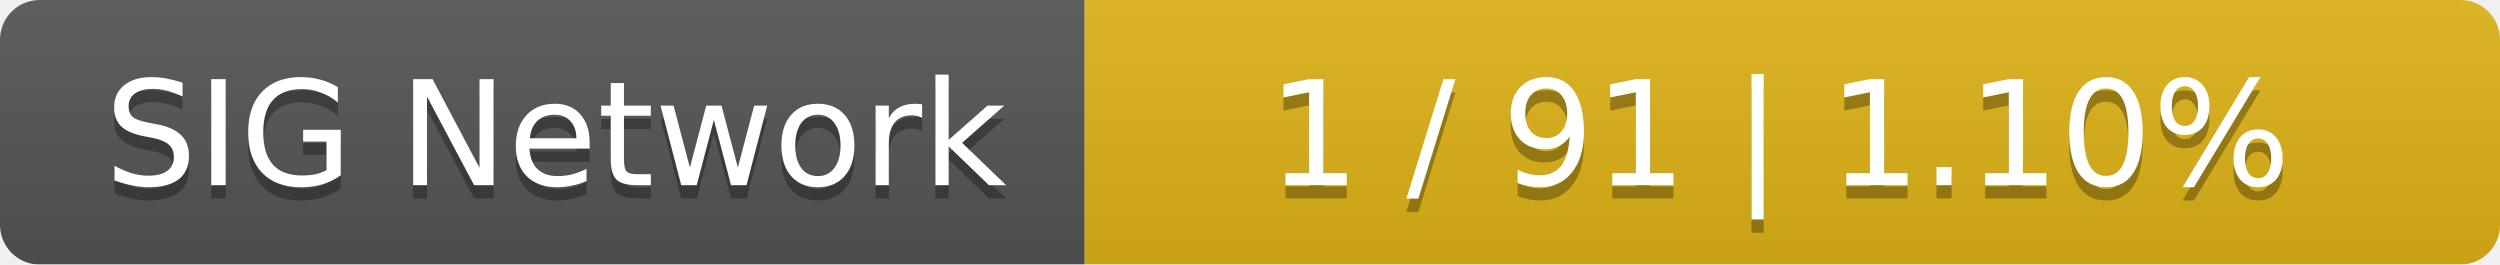
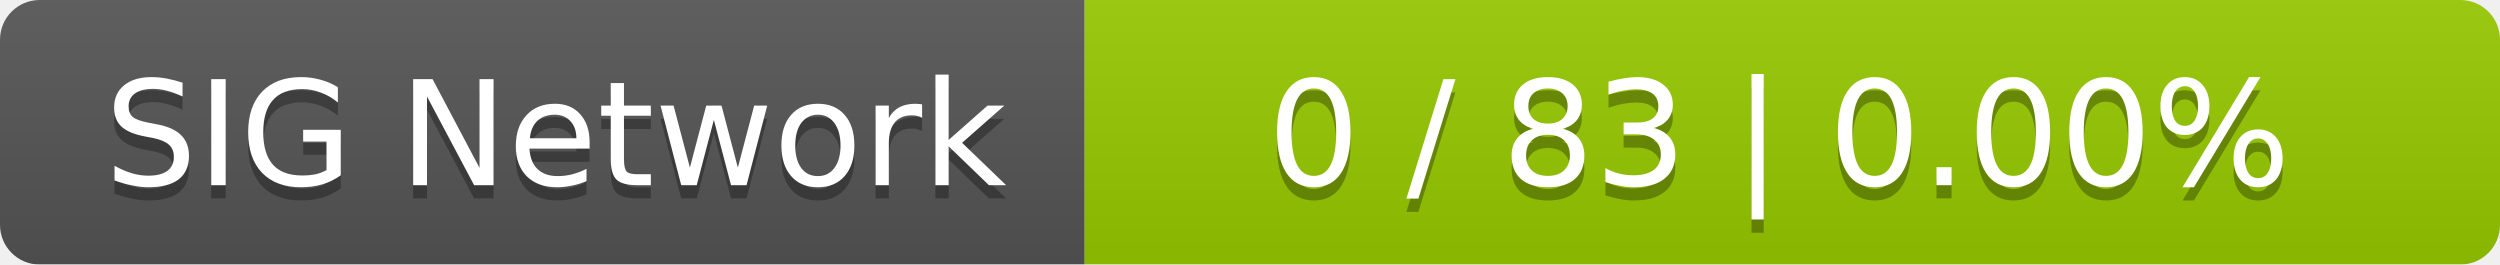
<svg xmlns="http://www.w3.org/2000/svg" width="189" height="20">
  <linearGradient id="smooth" x2="0" y2="100%">
    <stop offset="0" stop-color="#bbb" stop-opacity=".1" />
    <stop offset="1" stop-opacity=".1" />
  </linearGradient>
  <mask id="round">
    <rect width="189" height="20" rx="3" fill="#fff" />
  </mask>
  <g mask="url(#round)">
    <rect width="82" height="20" fill="#555" />
-     <rect x="82" width="107" height="20" fill="#dfb317" />
+     <rect x="82" width="107" height="20" fill="#97ca00" />
    <rect width="189" height="20" fill="url(#smooth)" />
  </g>
  <g fill="#fff" text-anchor="middle" font-family="DejaVu Sans,Verdana,Geneva,sans-serif" font-size="11">
    <text x="42" y="15" fill="#010101" fill-opacity=".3">SIG Network</text>
    <text x="42" y="14">SIG Network</text>
-     <text x="134.5" y="15" fill="#010101" fill-opacity=".3">1 / 91    |    1.10%</text>
-     <text x="134.5" y="14">1 / 91    |    1.10%</text>
+     <text x="134.5" y="15" fill="#010101" fill-opacity=".3">0 / 83    |    0.00%</text>
+     <text x="134.5" y="14">0 / 83    |    0.00%</text>
  </g>
</svg>
